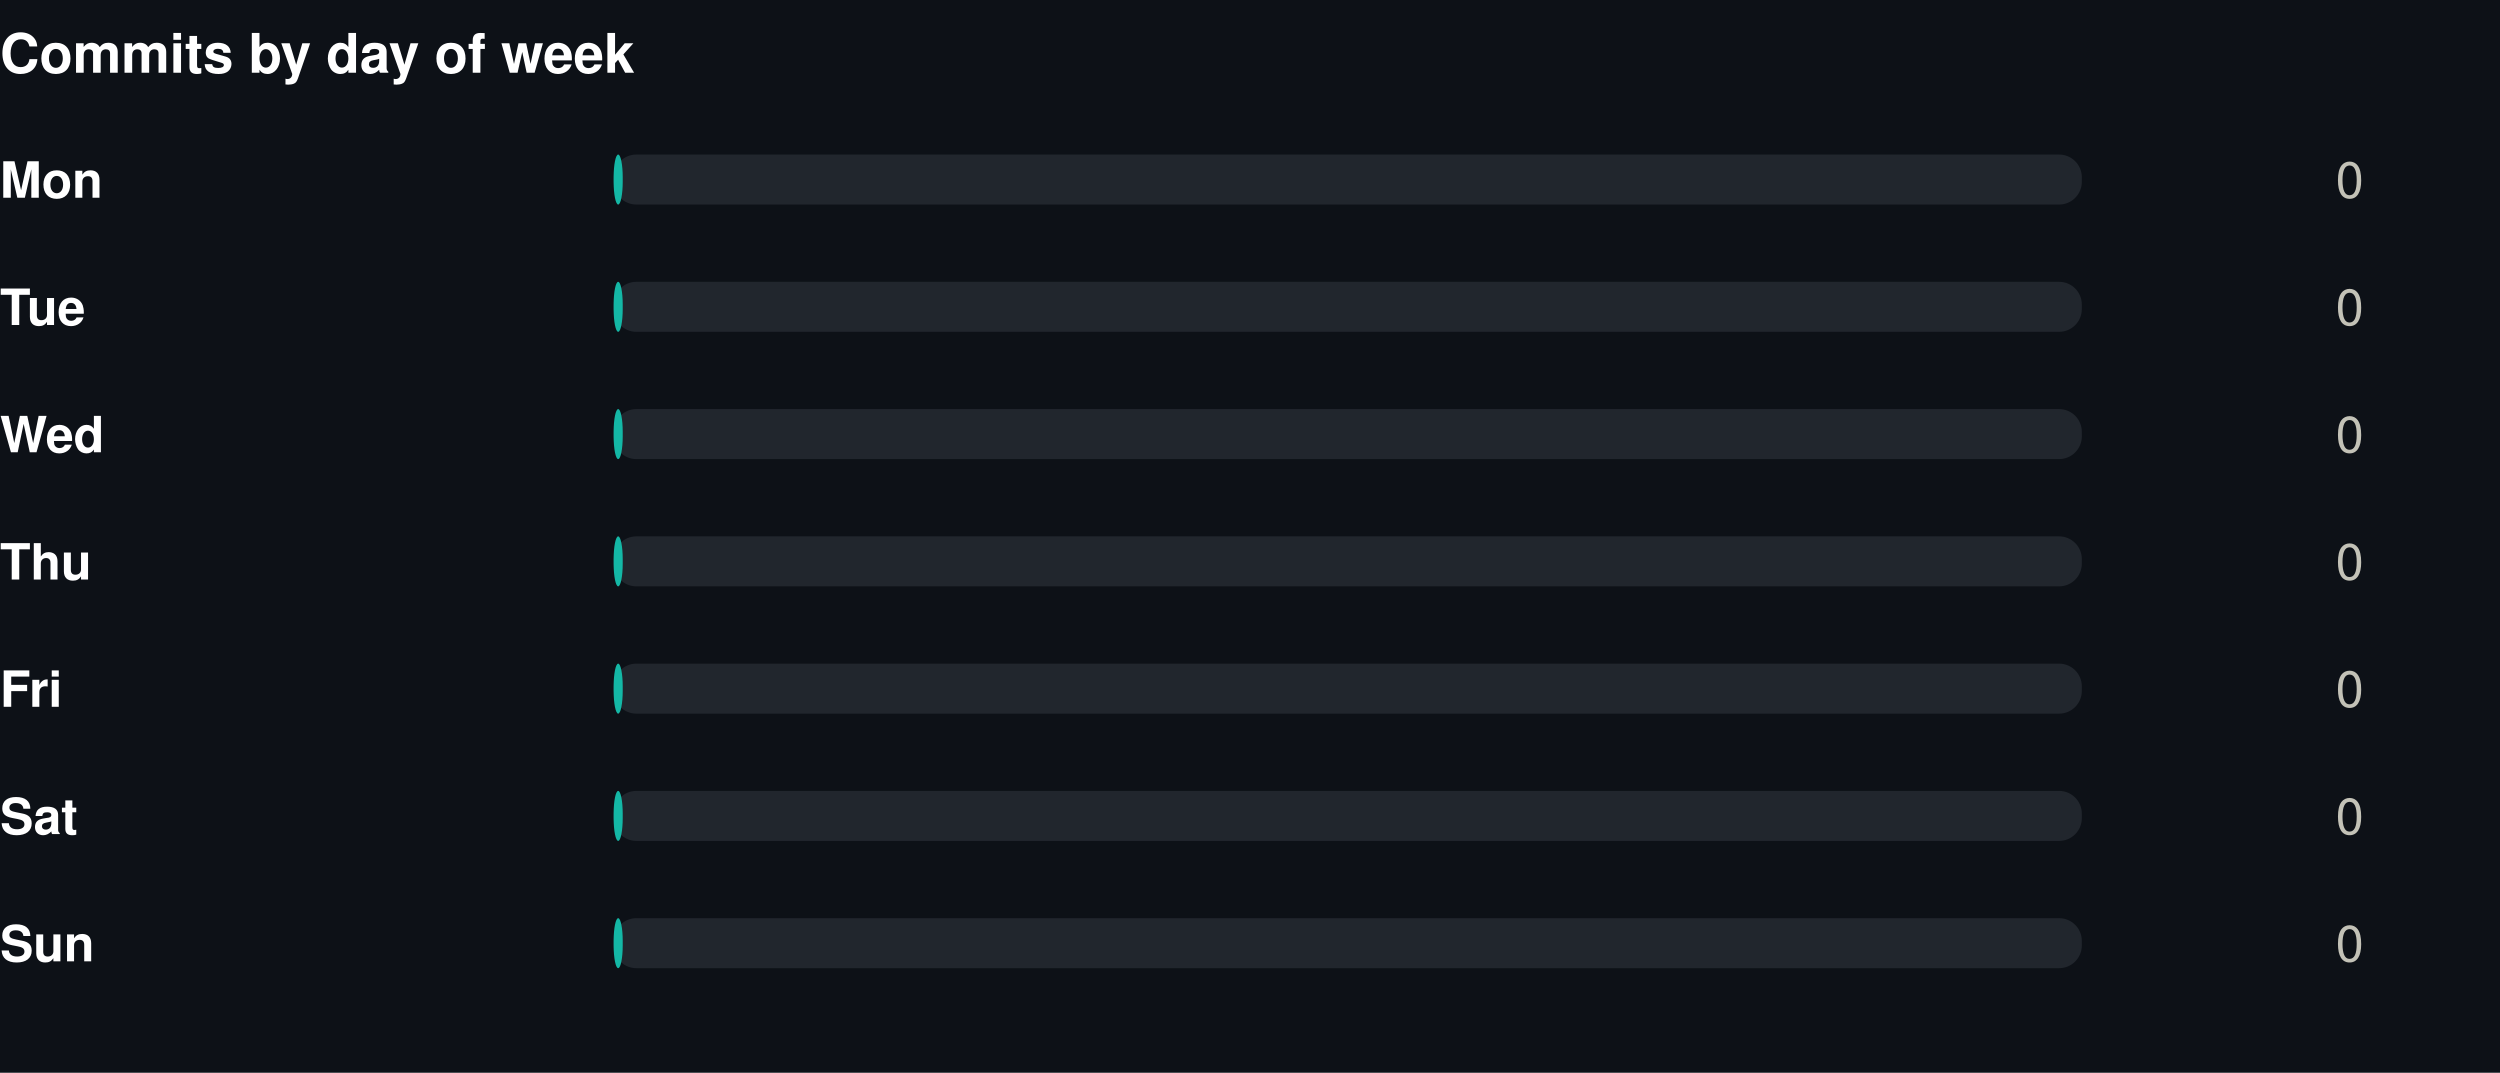
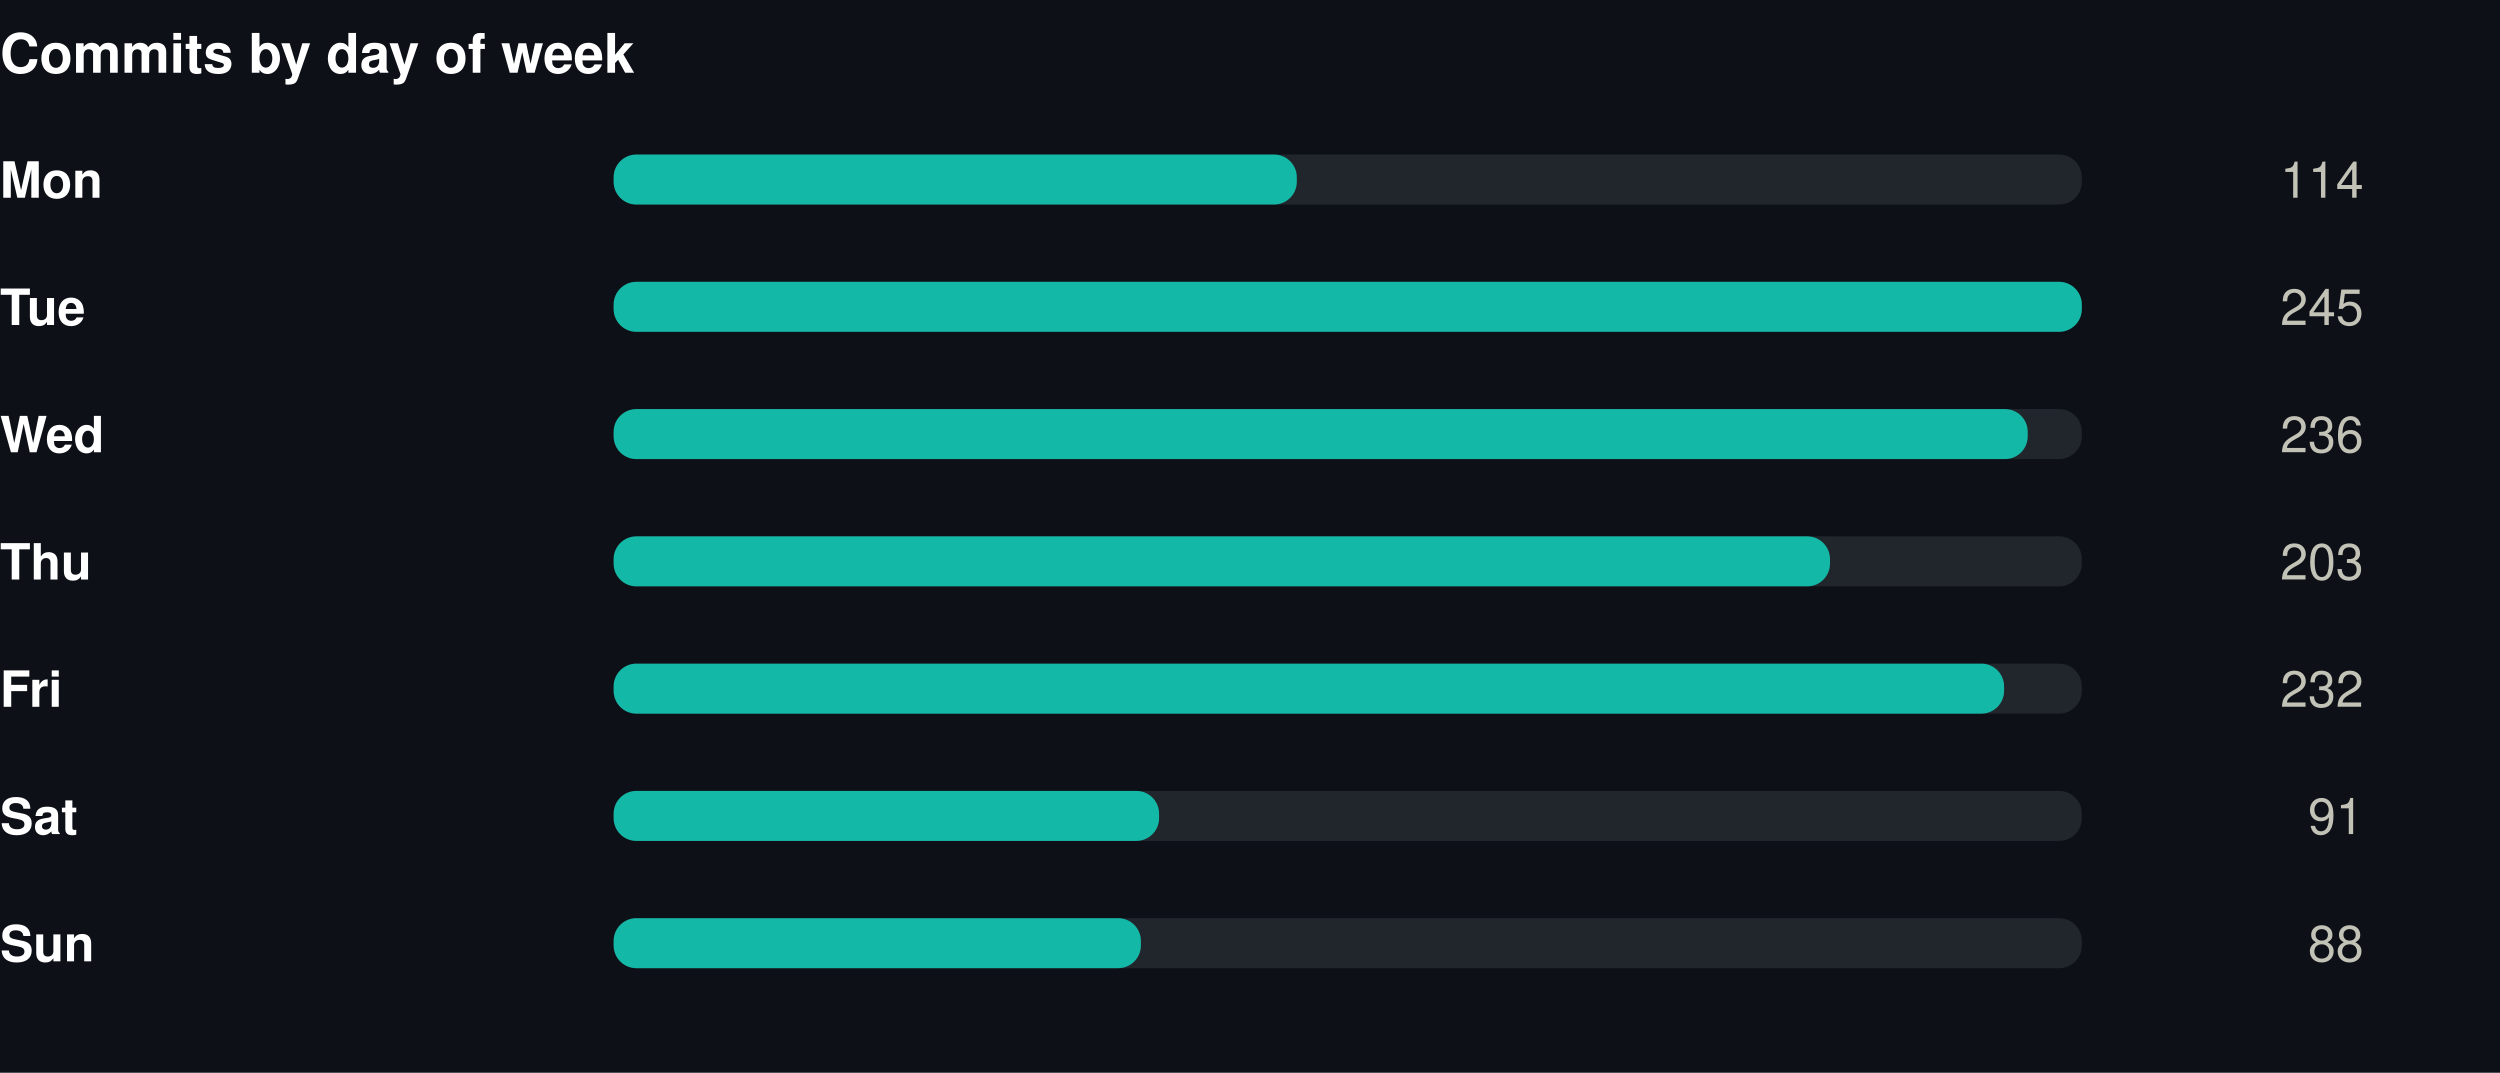
<svg xmlns="http://www.w3.org/2000/svg" width="550" height="236" viewBox="0 0 550 236" role="img">
  <rect width="550" height="236" fill="#0d1117" />
  <style>
@keyframes grow{from{transform:scaleX(0)}}
@keyframes rise{from{opacity:0;transform:translateY(9px)}}
@keyframes fade{from{opacity:0}}
@keyframes draw{to{stroke-dashoffset:0}}
.bar{transform-box:fill-box;transform-origin:left center;animation:grow .9s cubic-bezier(.22,1,.36,1) var(--d,0s) both}
.rise{animation:rise .7s cubic-bezier(.22,1,.36,1) var(--d,0s) both}
.fade{animation:fade .8s ease-out var(--d,0s) both}
.draw{animation:draw 1.7s ease-out .1s both}
@media (prefers-reduced-motion:reduce){
.bar,.rise,.fade,.draw{animation:none;transform:none;opacity:1;stroke-dashoffset:0}
}
</style>
  <g transform="translate(0,0)">
    <text x="0" y="16" font-family="-apple-system,BlinkMacSystemFont,'Segoe UI',Helvetica,Arial,sans-serif" font-size="12" font-weight="700" fill="#ffffff" text-anchor="start">Commits by day of week</text>
    <text x="0" y="43.5" font-family="-apple-system,BlinkMacSystemFont,'Segoe UI',Helvetica,Arial,sans-serif" font-size="11" font-weight="600" fill="#ffffff" text-anchor="start">Mon</text>
    <rect x="135" y="34" width="323" height="11" rx="5" fill="#21262d" />
-     <rect class="bar" style="--d:0.00s" x="135" y="34" width="2.0" height="11" rx="5" fill="#14b8a6" />
+     <rect class="bar" style="--d:0.00s" x="135" y="34" width="150.3" height="11" rx="5" fill="#14b8a6" />
    <g class="fade" style="--d:0.00s">
-       <text x="520" y="43.5" font-family="-apple-system,BlinkMacSystemFont,'Segoe UI',Helvetica,Arial,sans-serif" font-size="11" font-weight="400" fill="#c3c2b7" text-anchor="end">0</text>
+       <text x="520" y="43.5" font-family="-apple-system,BlinkMacSystemFont,'Segoe UI',Helvetica,Arial,sans-serif" font-size="11" font-weight="400" fill="#c3c2b7" text-anchor="end">114</text>
    </g>
    <text x="0" y="71.5" font-family="-apple-system,BlinkMacSystemFont,'Segoe UI',Helvetica,Arial,sans-serif" font-size="11" font-weight="600" fill="#ffffff" text-anchor="start">Tue</text>
    <rect x="135" y="62" width="323" height="11" rx="5" fill="#21262d" />
-     <rect class="bar" style="--d:0.07s" x="135" y="62" width="2.0" height="11" rx="5" fill="#14b8a6" />
+     <rect class="bar" style="--d:0.07s" x="135" y="62" width="323.0" height="11" rx="5" fill="#14b8a6" />
    <g class="fade" style="--d:0.07s">
-       <text x="520" y="71.5" font-family="-apple-system,BlinkMacSystemFont,'Segoe UI',Helvetica,Arial,sans-serif" font-size="11" font-weight="400" fill="#c3c2b7" text-anchor="end">0</text>
+       <text x="520" y="71.5" font-family="-apple-system,BlinkMacSystemFont,'Segoe UI',Helvetica,Arial,sans-serif" font-size="11" font-weight="400" fill="#c3c2b7" text-anchor="end">245</text>
    </g>
    <text x="0" y="99.5" font-family="-apple-system,BlinkMacSystemFont,'Segoe UI',Helvetica,Arial,sans-serif" font-size="11" font-weight="600" fill="#ffffff" text-anchor="start">Wed</text>
    <rect x="135" y="90" width="323" height="11" rx="5" fill="#21262d" />
-     <rect class="bar" style="--d:0.14s" x="135" y="90" width="2.0" height="11" rx="5" fill="#14b8a6" />
+     <rect class="bar" style="--d:0.14s" x="135" y="90" width="311.1" height="11" rx="5" fill="#14b8a6" />
    <g class="fade" style="--d:0.14s">
-       <text x="520" y="99.5" font-family="-apple-system,BlinkMacSystemFont,'Segoe UI',Helvetica,Arial,sans-serif" font-size="11" font-weight="400" fill="#c3c2b7" text-anchor="end">0</text>
+       <text x="520" y="99.5" font-family="-apple-system,BlinkMacSystemFont,'Segoe UI',Helvetica,Arial,sans-serif" font-size="11" font-weight="400" fill="#c3c2b7" text-anchor="end">236</text>
    </g>
    <text x="0" y="127.5" font-family="-apple-system,BlinkMacSystemFont,'Segoe UI',Helvetica,Arial,sans-serif" font-size="11" font-weight="600" fill="#ffffff" text-anchor="start">Thu</text>
    <rect x="135" y="118" width="323" height="11" rx="5" fill="#21262d" />
-     <rect class="bar" style="--d:0.21s" x="135" y="118" width="2.0" height="11" rx="5" fill="#14b8a6" />
+     <rect class="bar" style="--d:0.21s" x="135" y="118" width="267.6" height="11" rx="5" fill="#14b8a6" />
    <g class="fade" style="--d:0.21s">
-       <text x="520" y="127.5" font-family="-apple-system,BlinkMacSystemFont,'Segoe UI',Helvetica,Arial,sans-serif" font-size="11" font-weight="400" fill="#c3c2b7" text-anchor="end">0</text>
+       <text x="520" y="127.5" font-family="-apple-system,BlinkMacSystemFont,'Segoe UI',Helvetica,Arial,sans-serif" font-size="11" font-weight="400" fill="#c3c2b7" text-anchor="end">203</text>
    </g>
    <text x="0" y="155.5" font-family="-apple-system,BlinkMacSystemFont,'Segoe UI',Helvetica,Arial,sans-serif" font-size="11" font-weight="600" fill="#ffffff" text-anchor="start">Fri</text>
    <rect x="135" y="146" width="323" height="11" rx="5" fill="#21262d" />
-     <rect class="bar" style="--d:0.28s" x="135" y="146" width="2.0" height="11" rx="5" fill="#14b8a6" />
+     <rect class="bar" style="--d:0.28s" x="135" y="146" width="305.9" height="11" rx="5" fill="#14b8a6" />
    <g class="fade" style="--d:0.28s">
-       <text x="520" y="155.5" font-family="-apple-system,BlinkMacSystemFont,'Segoe UI',Helvetica,Arial,sans-serif" font-size="11" font-weight="400" fill="#c3c2b7" text-anchor="end">0</text>
+       <text x="520" y="155.5" font-family="-apple-system,BlinkMacSystemFont,'Segoe UI',Helvetica,Arial,sans-serif" font-size="11" font-weight="400" fill="#c3c2b7" text-anchor="end">232</text>
    </g>
    <text x="0" y="183.5" font-family="-apple-system,BlinkMacSystemFont,'Segoe UI',Helvetica,Arial,sans-serif" font-size="11" font-weight="600" fill="#ffffff" text-anchor="start">Sat</text>
    <rect x="135" y="174" width="323" height="11" rx="5" fill="#21262d" />
-     <rect class="bar" style="--d:0.35s" x="135" y="174" width="2.0" height="11" rx="5" fill="#14b8a6" />
+     <rect class="bar" style="--d:0.35s" x="135" y="174" width="120.0" height="11" rx="5" fill="#14b8a6" />
    <g class="fade" style="--d:0.35s">
-       <text x="520" y="183.5" font-family="-apple-system,BlinkMacSystemFont,'Segoe UI',Helvetica,Arial,sans-serif" font-size="11" font-weight="400" fill="#c3c2b7" text-anchor="end">0</text>
+       <text x="520" y="183.5" font-family="-apple-system,BlinkMacSystemFont,'Segoe UI',Helvetica,Arial,sans-serif" font-size="11" font-weight="400" fill="#c3c2b7" text-anchor="end">91</text>
    </g>
    <text x="0" y="211.5" font-family="-apple-system,BlinkMacSystemFont,'Segoe UI',Helvetica,Arial,sans-serif" font-size="11" font-weight="600" fill="#ffffff" text-anchor="start">Sun</text>
    <rect x="135" y="202" width="323" height="11" rx="5" fill="#21262d" />
-     <rect class="bar" style="--d:0.42s" x="135" y="202" width="2.0" height="11" rx="5" fill="#14b8a6" />
+     <rect class="bar" style="--d:0.42s" x="135" y="202" width="116.0" height="11" rx="5" fill="#14b8a6" />
    <g class="fade" style="--d:0.42s">
-       <text x="520" y="211.5" font-family="-apple-system,BlinkMacSystemFont,'Segoe UI',Helvetica,Arial,sans-serif" font-size="11" font-weight="400" fill="#c3c2b7" text-anchor="end">0</text>
+       <text x="520" y="211.5" font-family="-apple-system,BlinkMacSystemFont,'Segoe UI',Helvetica,Arial,sans-serif" font-size="11" font-weight="400" fill="#c3c2b7" text-anchor="end">88</text>
    </g>
  </g>
</svg>
